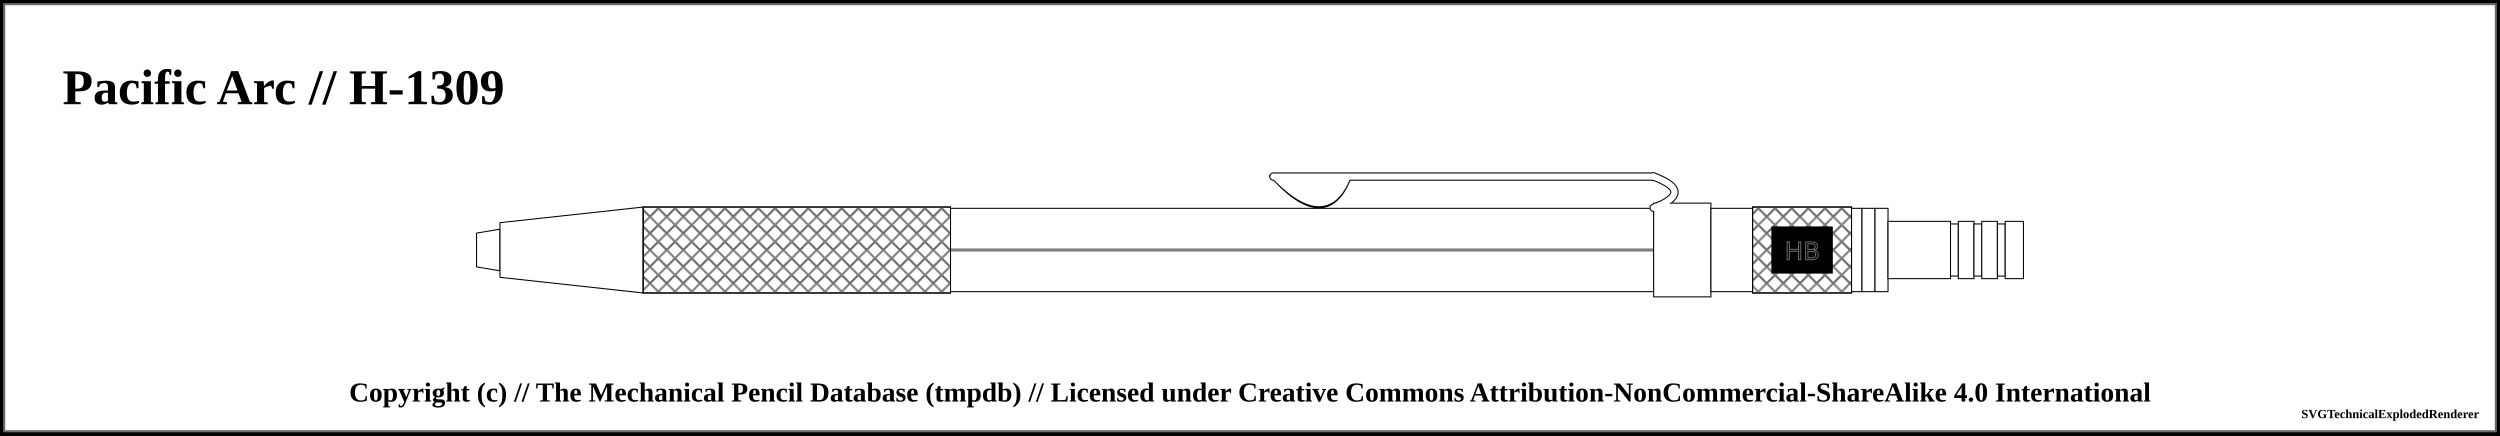
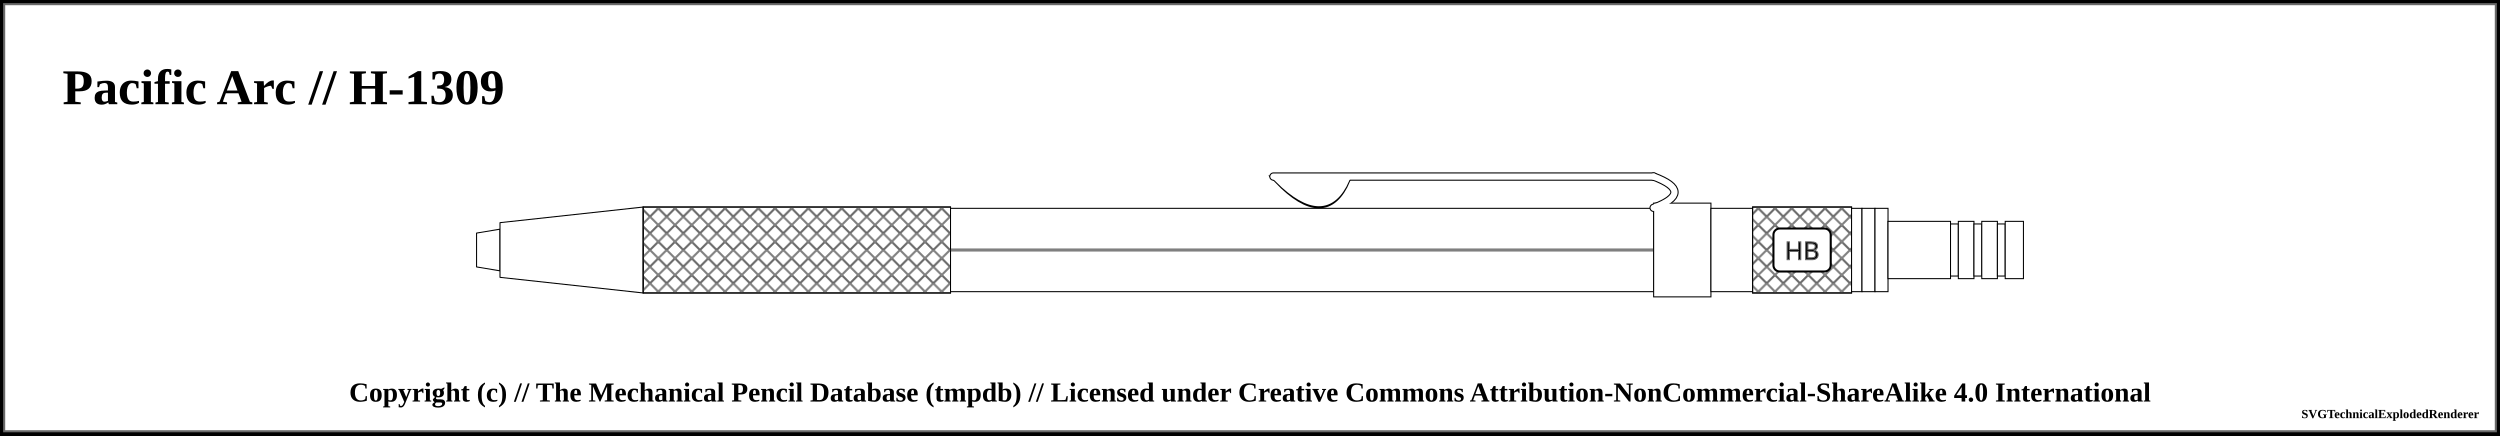
<svg xmlns="http://www.w3.org/2000/svg" width="1200" height="209">
  <pattern id="diagonalHatch" patternUnits="userSpaceOnUse" width="8" height="8">
    <path stroke="dimgray" stroke-linecap="round" stroke-width="1" d="M 4,4 L 8,8" />
    <path stroke="dimgray" stroke-linecap="round" stroke-width="1" d="M 4,4 L 0,8" />
    <path stroke="gray" stroke-linecap="round" stroke-width="1" d="M 4,4 L 8,0" />
    <path stroke="gray" stroke-linecap="round" stroke-width="1" d="M 4,4 L 0,0" />
  </pattern>
  <pattern id="spring" patternUnits="userSpaceOnUse" width="8" height="100">
    <path stroke="dimgray" stroke-linecap="round" stroke-width="2" d="M 0,0 L 8,100" />
    <path stroke="white" stroke-linecap="round" stroke-width="1" d="M 0,0 L 8,100" />
  </pattern>
  <rect x="0" y="0" width="1200" height="209" fill="white" stroke="black" stroke-width="4" />
  <rect x="2" y="2" width="1196" height="205" fill="white" stroke="dimgray" stroke-width="1" />
  <g transform="rotate(0 0 0)">
    <text x="30" y="50" font-size="2.0em" font-weight="bold"> Pacific Arc // H-1309 </text>
    <path d="M228.75 111.875 L240 110 L240 130 L228.75 128.125 Z" stroke-width="0.5" stroke="black" stroke-linejoin="round" fill="white" fill-opacity="1" />
    <path d="M240 106.875 L308.75 99.375 L308.75 140.625 L240 133.125 Z" stroke-width="0.5" stroke="black" stroke-linejoin="round" fill="white" fill-opacity="1" />
    <rect x="308.75" y="99.375" width="147.5" height="41.25" rx="0" ry="0" stroke-width="0.5" stroke="black" fill="white" fill-opacity="1" />
    <rect x="308.75" y="99.375" width="147.5" height="41.25" rx="0" ry="0" stroke-width="0.5" stroke="black" fill="url(#diagonalHatch)" />
    <rect x="456.25" y="100" width="337.5" height="40" rx="0" ry="0" stroke-width="0.5" stroke="black" fill="white" fill-opacity="1" />
    <line x1="456.25" y1="120" x2="793.75" y2="120" stroke-width="1.5" stroke="black" fill="none" stroke-opacity="0.5" />
    <line x1="456.25" y1="120" x2="793.75" y2="120" stroke-width="0.5" stroke="gray" fill="none" stroke-opacity="0.5" />
    <path d="M613.5 86.25 Q636.25 109.75 646.25 86.25 Z" stroke-width="4" stroke="black" fill="dimgray" stroke-linecap="round" />
    <line x1="611.25" y1="84.75" x2="793.75" y2="84.75" stroke-width="4" stroke="black" fill="dimgray" stroke-linecap="round" />
    <path d="M793.75 84.75 Q813.75 92.25 793.75 99.75" stroke-width="4" stroke="black" fill="none" stroke-linecap="round" />
    <rect x="793.75" y="97.5" width="27.5" height="45" rx="0" ry="0" stroke-width="0.5" stroke="black" fill="white" fill-opacity="1" />
    <path d="M613.5 86.25 Q636.25 108.75 646.25 86.25 Z" stroke-width="3" stroke="white" fill="white" stroke-linecap="round" />
    <line x1="611.25" y1="84.75" x2="793.75" y2="84.75" stroke-width="3" stroke="white" fill="white" stroke-linecap="round" />
    <path d="M793.75 84.75 Q813.75 92.25 793.75 99.75" stroke-width="3" stroke="white" fill="none" stroke-linecap="round" />
    <rect x="821.25" y="100" width="20" height="40" rx="0" ry="0" stroke-width="0.5" stroke="black" fill="white" fill-opacity="1" />
    <rect x="841.25" y="99.375" width="47.5" height="41.25" rx="0" ry="0" stroke-width="0.5" stroke="black" fill="white" fill-opacity="1" />
    <rect x="841.25" y="99.375" width="47.5" height="41.25" rx="0" ry="0" stroke-width="0.5" stroke="black" fill="url(#diagonalHatch)" />
-     <rect x="851.25" y="109.688" width="27.5" height="20.625" rx="0" ry="0" stroke-width="2" stroke="black" fill="[object Object]" />
+     <rect x="851.25" y="109.688" width="27.5" height="20.625" rx="3" ry="3" stroke-width="1" stroke="black" fill="white" />
    <text x="865" y="120" text-anchor="middle" dominant-baseline="central">
      <tspan stroke="dimgray" stroke-width="0.5" font-family="sans-serif" fill="black" textLength="{this.width * 5 - 24}"> HB</tspan>
    </text>
    <rect x="888.75" y="100" width="5" height="40" rx="0" ry="0" stroke-width="0.5" stroke="black" fill="white" fill-opacity="1" />
    <rect x="893.75" y="100" width="6.25" height="40" rx="0" ry="0" stroke-width="0.5" stroke="black" fill="white" fill-opacity="1" />
    <rect x="900" y="100" width="6.25" height="40" rx="0" ry="0" stroke-width="0.5" stroke="black" fill="white" fill-opacity="1" />
    <rect x="906.25" y="106.25" width="30" height="27.5" rx="0" ry="0" stroke-width="0.5" stroke="black" fill="white" fill-opacity="1" />
    <rect x="936.25" y="107.5" width="3.75" height="25" rx="0" ry="0" stroke-width="0.5" stroke="black" fill="white" fill-opacity="1" />
    <rect x="940" y="106.25" width="7.5" height="27.5" rx="0" ry="0" stroke-width="0.5" stroke="black" fill="white" fill-opacity="1" />
    <rect x="947.5" y="107.5" width="3.75" height="25" rx="0" ry="0" stroke-width="0.5" stroke="black" fill="white" fill-opacity="1" />
    <rect x="951.25" y="106.25" width="7.5" height="27.5" rx="0" ry="0" stroke-width="0.5" stroke="black" fill="white" fill-opacity="1" />
    <rect x="958.75" y="107.5" width="3.75" height="25" rx="0" ry="0" stroke-width="0.5" stroke="black" fill="white" fill-opacity="1" />
    <rect x="962.5" y="106.25" width="8.75" height="27.5" rx="0" ry="0" stroke-width="0.5" stroke="black" fill="white" fill-opacity="1" />
  </g>
  <text x="50%" y="189" font-size="1.1em" font-weight="bold" text-anchor="middle" dominant-baseline="middle">Copyright (c) // The Mechanical Pencil Database (tmpdb) // Licensed under Creative Commons Attribution-NonCommercial-ShareAlike 4.0 International</text>
  <text x="1190" y="199" font-size="0.5em" font-weight="bold" text-anchor="end" dominant-baseline="middle">SVGTechnicalExplodedRenderer</text>
</svg>
